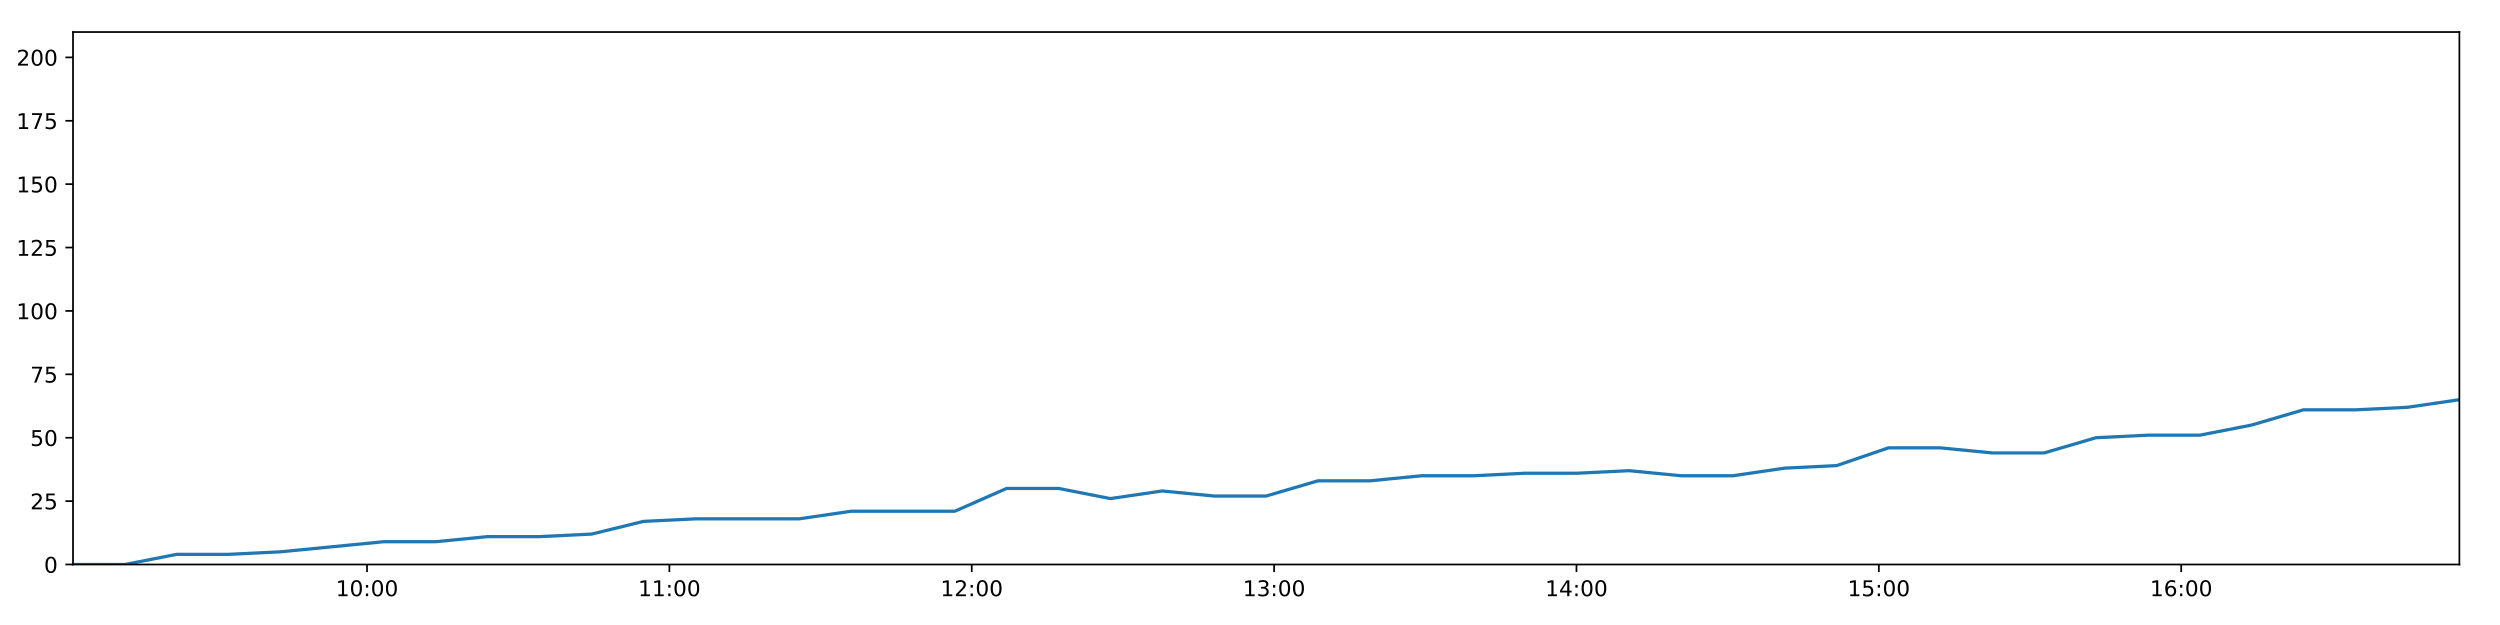
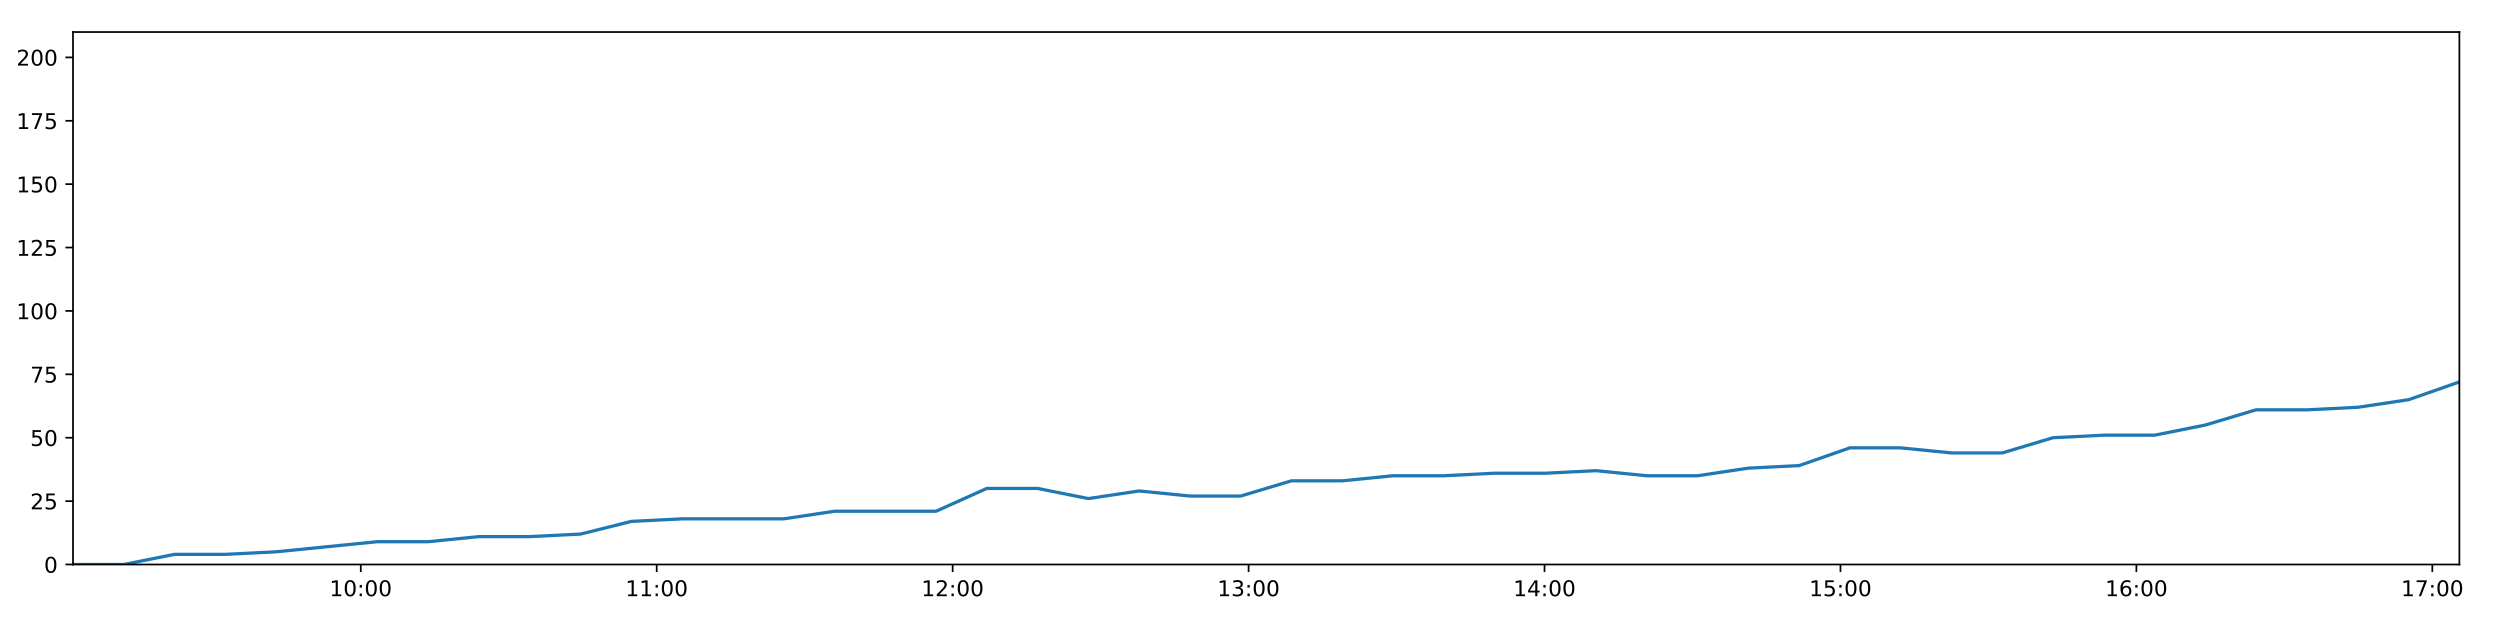
<svg xmlns="http://www.w3.org/2000/svg" xmlns:xlink="http://www.w3.org/1999/xlink" height="288pt" version="1.1" viewBox="0 0 1152 288" width="1152pt">
  <defs>
    <style type="text/css">
*{stroke-linecap:butt;stroke-linejoin:round;}
  </style>
  </defs>
  <g id="figure_1">
    <g id="patch_1">
      <path d="M 0 288  L 1152 288  L 1152 0  L 0 0  z " style="fill:#ffffff;" />
    </g>
    <g id="axes_1">
      <g id="patch_2">
        <path d="M 33.64 260.12  L 1133.28 260.12  L 1133.28 14.76  L 33.64 14.76  z " style="fill:#ffffff;" />
      </g>
      <g id="matplotlib.axis_1">
        <g id="xtick_1">
          <g id="line2d_1">
            <defs>
-               <path d="M 0 0  L 0 3.5  " id="m89c5f36446" style="stroke:#000000;stroke-width:0.8;" />
-             </defs>
-             <g>
-               <use style="stroke:#000000;stroke-width:0.8;" x="169.125" xlink:href="#m89c5f36446" y="260.12" />
+               <path d="M 0 0  L 0 3.5  " id="m588aef96c0" style="stroke:#000000;stroke-width:0.8;" />
+             </defs>
+             <g>
+               <use style="stroke:#000000;stroke-width:0.8;" x="166.245" xlink:href="#m588aef96c0" y="260.12" />
            </g>
          </g>
          <g id="text_1">
            <defs>
              <path d="M 12.406 8.297  L 28.516 8.297  L 28.516 63.922  L 10.984 60.406  L 10.984 69.391  L 28.422 72.906  L 38.281 72.906  L 38.281 8.297  L 54.391 8.297  L 54.391 0  L 12.406 0  z " id="DejaVuSans-49" />
              <path d="M 31.781 66.406  Q 24.172 66.406 20.328 58.906  Q 16.5 51.422 16.5 36.375  Q 16.5 21.391 20.328 13.891  Q 24.172 6.391 31.781 6.391  Q 39.453 6.391 43.281 13.891  Q 47.125 21.391 47.125 36.375  Q 47.125 51.422 43.281 58.906  Q 39.453 66.406 31.781 66.406  z M 31.781 74.219  Q 44.047 74.219 50.516 64.516  Q 56.984 54.828 56.984 36.375  Q 56.984 17.969 50.516 8.266  Q 44.047 -1.422 31.781 -1.422  Q 19.531 -1.422 13.062 8.266  Q 6.594 17.969 6.594 36.375  Q 6.594 54.828 13.062 64.516  Q 19.531 74.219 31.781 74.219  z " id="DejaVuSans-48" />
              <path d="M 11.719 12.406  L 22.016 12.406  L 22.016 0  L 11.719 0  z M 11.719 51.703  L 22.016 51.703  L 22.016 39.312  L 11.719 39.312  z " id="DejaVuSans-58" />
            </defs>
-             <g transform="translate(154.7154 274.7184)scale(0.1 -0.1)">
+             <g transform="translate(151.8355 274.7184)scale(0.1 -0.1)">
              <use xlink:href="#DejaVuSans-49" />
              <use x="63.623" xlink:href="#DejaVuSans-48" />
              <use x="127.246" xlink:href="#DejaVuSans-58" />
              <use x="160.938" xlink:href="#DejaVuSans-48" />
              <use x="224.561" xlink:href="#DejaVuSans-48" />
            </g>
          </g>
        </g>
        <g id="xtick_2">
          <g id="line2d_2">
            <g>
-               <use style="stroke:#000000;stroke-width:0.8;" x="308.454" xlink:href="#m89c5f36446" y="260.12" />
+               <use style="stroke:#000000;stroke-width:0.8;" x="302.612" xlink:href="#m588aef96c0" y="260.12" />
            </g>
          </g>
          <g id="text_2">
-             <g transform="translate(294.0446 274.7184)scale(0.1 -0.1)">
+             <g transform="translate(288.203 274.7184)scale(0.1 -0.1)">
              <use xlink:href="#DejaVuSans-49" />
              <use x="63.623" xlink:href="#DejaVuSans-49" />
              <use x="127.246" xlink:href="#DejaVuSans-58" />
              <use x="160.938" xlink:href="#DejaVuSans-48" />
              <use x="224.561" xlink:href="#DejaVuSans-48" />
            </g>
          </g>
        </g>
        <g id="xtick_3">
          <g id="line2d_3">
            <g>
-               <use style="stroke:#000000;stroke-width:0.8;" x="447.783" xlink:href="#m89c5f36446" y="260.12" />
+               <use style="stroke:#000000;stroke-width:0.8;" x="438.98" xlink:href="#m588aef96c0" y="260.12" />
            </g>
          </g>
          <g id="text_3">
            <defs>
              <path d="M 19.188 8.297  L 53.609 8.297  L 53.609 0  L 7.328 0  L 7.328 8.297  Q 12.938 14.109 22.625 23.891  Q 32.328 33.688 34.812 36.531  Q 39.547 41.844 41.422 45.531  Q 43.312 49.219 43.312 52.781  Q 43.312 58.594 39.234 62.25  Q 35.156 65.922 28.609 65.922  Q 23.969 65.922 18.812 64.312  Q 13.672 62.703 7.812 59.422  L 7.812 69.391  Q 13.766 71.781 18.938 73  Q 24.125 74.219 28.422 74.219  Q 39.75 74.219 46.484 68.547  Q 53.219 62.891 53.219 53.422  Q 53.219 48.922 51.531 44.891  Q 49.859 40.875 45.406 35.406  Q 44.188 33.984 37.641 27.219  Q 31.109 20.453 19.188 8.297  z " id="DejaVuSans-50" />
            </defs>
-             <g transform="translate(433.3737 274.7184)scale(0.1 -0.1)">
+             <g transform="translate(424.5705 274.7184)scale(0.1 -0.1)">
              <use xlink:href="#DejaVuSans-49" />
              <use x="63.623" xlink:href="#DejaVuSans-50" />
              <use x="127.246" xlink:href="#DejaVuSans-58" />
              <use x="160.938" xlink:href="#DejaVuSans-48" />
              <use x="224.561" xlink:href="#DejaVuSans-48" />
            </g>
          </g>
        </g>
        <g id="xtick_4">
          <g id="line2d_4">
            <g>
-               <use style="stroke:#000000;stroke-width:0.8;" x="587.112" xlink:href="#m89c5f36446" y="260.12" />
+               <use style="stroke:#000000;stroke-width:0.8;" x="575.347" xlink:href="#m588aef96c0" y="260.12" />
            </g>
          </g>
          <g id="text_4">
            <defs>
              <path d="M 40.578 39.312  Q 47.656 37.797 51.625 33  Q 55.609 28.219 55.609 21.188  Q 55.609 10.406 48.188 4.484  Q 40.766 -1.422 27.094 -1.422  Q 22.516 -1.422 17.656 -0.516  Q 12.797 0.391 7.625 2.203  L 7.625 11.719  Q 11.719 9.328 16.594 8.109  Q 21.484 6.891 26.812 6.891  Q 36.078 6.891 40.938 10.547  Q 45.797 14.203 45.797 21.188  Q 45.797 27.641 41.281 31.266  Q 36.766 34.906 28.719 34.906  L 20.219 34.906  L 20.219 43.016  L 29.109 43.016  Q 36.375 43.016 40.234 45.922  Q 44.094 48.828 44.094 54.297  Q 44.094 59.906 40.109 62.906  Q 36.141 65.922 28.719 65.922  Q 24.656 65.922 20.016 65.031  Q 15.375 64.156 9.812 62.312  L 9.812 71.094  Q 15.438 72.656 20.344 73.438  Q 25.25 74.219 29.594 74.219  Q 40.828 74.219 47.359 69.109  Q 53.906 64.016 53.906 55.328  Q 53.906 49.266 50.438 45.094  Q 46.969 40.922 40.578 39.312  z " id="DejaVuSans-51" />
            </defs>
-             <g transform="translate(572.7029 274.7184)scale(0.1 -0.1)">
+             <g transform="translate(560.938 274.7184)scale(0.1 -0.1)">
              <use xlink:href="#DejaVuSans-49" />
              <use x="63.623" xlink:href="#DejaVuSans-51" />
              <use x="127.246" xlink:href="#DejaVuSans-58" />
              <use x="160.938" xlink:href="#DejaVuSans-48" />
              <use x="224.561" xlink:href="#DejaVuSans-48" />
            </g>
          </g>
        </g>
        <g id="xtick_5">
          <g id="line2d_5">
            <g>
-               <use style="stroke:#000000;stroke-width:0.8;" x="726.441" xlink:href="#m89c5f36446" y="260.12" />
+               <use style="stroke:#000000;stroke-width:0.8;" x="711.715" xlink:href="#m588aef96c0" y="260.12" />
            </g>
          </g>
          <g id="text_5">
            <defs>
              <path d="M 37.797 64.312  L 12.891 25.391  L 37.797 25.391  z M 35.203 72.906  L 47.609 72.906  L 47.609 25.391  L 58.016 25.391  L 58.016 17.188  L 47.609 17.188  L 47.609 0  L 37.797 0  L 37.797 17.188  L 4.891 17.188  L 4.891 26.703  z " id="DejaVuSans-52" />
            </defs>
-             <g transform="translate(712.0321 274.7184)scale(0.1 -0.1)">
+             <g transform="translate(697.3055 274.7184)scale(0.1 -0.1)">
              <use xlink:href="#DejaVuSans-49" />
              <use x="63.623" xlink:href="#DejaVuSans-52" />
              <use x="127.246" xlink:href="#DejaVuSans-58" />
              <use x="160.938" xlink:href="#DejaVuSans-48" />
              <use x="224.561" xlink:href="#DejaVuSans-48" />
            </g>
          </g>
        </g>
        <g id="xtick_6">
          <g id="line2d_6">
            <g>
-               <use style="stroke:#000000;stroke-width:0.8;" x="865.771" xlink:href="#m89c5f36446" y="260.12" />
+               <use style="stroke:#000000;stroke-width:0.8;" x="848.082" xlink:href="#m588aef96c0" y="260.12" />
            </g>
          </g>
          <g id="text_6">
            <defs>
              <path d="M 10.797 72.906  L 49.516 72.906  L 49.516 64.594  L 19.828 64.594  L 19.828 46.734  Q 21.969 47.469 24.109 47.828  Q 26.266 48.188 28.422 48.188  Q 40.625 48.188 47.75 41.5  Q 54.891 34.812 54.891 23.391  Q 54.891 11.625 47.562 5.094  Q 40.234 -1.422 26.906 -1.422  Q 22.312 -1.422 17.547 -0.641  Q 12.797 0.141 7.719 1.703  L 7.719 11.625  Q 12.109 9.234 16.797 8.062  Q 21.484 6.891 26.703 6.891  Q 35.156 6.891 40.078 11.328  Q 45.016 15.766 45.016 23.391  Q 45.016 31 40.078 35.438  Q 35.156 39.891 26.703 39.891  Q 22.75 39.891 18.812 39.016  Q 14.891 38.141 10.797 36.281  z " id="DejaVuSans-53" />
            </defs>
-             <g transform="translate(851.3613 274.7184)scale(0.1 -0.1)">
+             <g transform="translate(833.673 274.7184)scale(0.1 -0.1)">
              <use xlink:href="#DejaVuSans-49" />
              <use x="63.623" xlink:href="#DejaVuSans-53" />
              <use x="127.246" xlink:href="#DejaVuSans-58" />
              <use x="160.938" xlink:href="#DejaVuSans-48" />
              <use x="224.561" xlink:href="#DejaVuSans-48" />
            </g>
          </g>
        </g>
        <g id="xtick_7">
          <g id="line2d_7">
            <g>
-               <use style="stroke:#000000;stroke-width:0.8;" x="1005.1" xlink:href="#m89c5f36446" y="260.12" />
+               <use style="stroke:#000000;stroke-width:0.8;" x="984.45" xlink:href="#m588aef96c0" y="260.12" />
            </g>
          </g>
          <g id="text_7">
            <defs>
              <path d="M 33.016 40.375  Q 26.375 40.375 22.484 35.828  Q 18.609 31.297 18.609 23.391  Q 18.609 15.531 22.484 10.953  Q 26.375 6.391 33.016 6.391  Q 39.656 6.391 43.531 10.953  Q 47.406 15.531 47.406 23.391  Q 47.406 31.297 43.531 35.828  Q 39.656 40.375 33.016 40.375  z M 52.594 71.297  L 52.594 62.312  Q 48.875 64.062 45.094 64.984  Q 41.312 65.922 37.594 65.922  Q 27.828 65.922 22.672 59.328  Q 17.531 52.734 16.797 39.406  Q 19.672 43.656 24.016 45.922  Q 28.375 48.188 33.594 48.188  Q 44.578 48.188 50.953 41.516  Q 57.328 34.859 57.328 23.391  Q 57.328 12.156 50.688 5.359  Q 44.047 -1.422 33.016 -1.422  Q 20.359 -1.422 13.672 8.266  Q 6.984 17.969 6.984 36.375  Q 6.984 53.656 15.188 63.938  Q 23.391 74.219 37.203 74.219  Q 40.922 74.219 44.703 73.484  Q 48.484 72.75 52.594 71.297  z " id="DejaVuSans-54" />
            </defs>
-             <g transform="translate(990.6904 274.7184)scale(0.1 -0.1)">
+             <g transform="translate(970.0405 274.7184)scale(0.1 -0.1)">
              <use xlink:href="#DejaVuSans-49" />
              <use x="63.623" xlink:href="#DejaVuSans-54" />
+               <use x="127.246" xlink:href="#DejaVuSans-58" />
+               <use x="160.938" xlink:href="#DejaVuSans-48" />
+               <use x="224.561" xlink:href="#DejaVuSans-48" />
+             </g>
+           </g>
+         </g>
+         <g id="xtick_8">
+           <g id="line2d_8">
+             <g>
+               <use style="stroke:#000000;stroke-width:0.8;" x="1120.817" xlink:href="#m588aef96c0" y="260.12" />
+             </g>
+           </g>
+           <g id="text_8">
+             <defs>
+               <path d="M 8.203 72.906  L 55.078 72.906  L 55.078 68.703  L 28.609 0  L 18.312 0  L 43.219 64.594  L 8.203 64.594  z " id="DejaVuSans-55" />
+             </defs>
+             <g transform="translate(1106.408 274.7184)scale(0.1 -0.1)">
+               <use xlink:href="#DejaVuSans-49" />
+               <use x="63.623" xlink:href="#DejaVuSans-55" />
              <use x="127.246" xlink:href="#DejaVuSans-58" />
              <use x="160.938" xlink:href="#DejaVuSans-48" />
              <use x="224.561" xlink:href="#DejaVuSans-48" />
            </g>
          </g>
        </g>
      </g>
      <g id="matplotlib.axis_2">
        <g id="ytick_1">
-           <g id="line2d_8">
-             <defs>
-               <path d="M 0 0  L -3.5 0  " id="m087d2e3bf4" style="stroke:#000000;stroke-width:0.8;" />
-             </defs>
-             <g>
-               <use style="stroke:#000000;stroke-width:0.8;" x="33.64" xlink:href="#m087d2e3bf4" y="260.12" />
-             </g>
-           </g>
-           <g id="text_8">
+           <g id="line2d_9">
+             <defs>
+               <path d="M 0 0  L -3.5 0  " id="ma732bfae1f" style="stroke:#000000;stroke-width:0.8;" />
+             </defs>
+             <g>
+               <use style="stroke:#000000;stroke-width:0.8;" x="33.64" xlink:href="#ma732bfae1f" y="260.12" />
+             </g>
+           </g>
+           <g id="text_9">
            <g transform="translate(20.2775 263.9192)scale(0.1 -0.1)">
              <use xlink:href="#DejaVuSans-48" />
            </g>
          </g>
        </g>
        <g id="ytick_2">
-           <g id="line2d_9">
-             <g>
-               <use style="stroke:#000000;stroke-width:0.8;" x="33.64" xlink:href="#m087d2e3bf4" y="230.91" />
-             </g>
-           </g>
-           <g id="text_9">
+           <g id="line2d_10">
+             <g>
+               <use style="stroke:#000000;stroke-width:0.8;" x="33.64" xlink:href="#ma732bfae1f" y="230.91" />
+             </g>
+           </g>
+           <g id="text_10">
            <g transform="translate(13.915 234.7097)scale(0.1 -0.1)">
              <use xlink:href="#DejaVuSans-50" />
              <use x="63.623" xlink:href="#DejaVuSans-53" />
            </g>
          </g>
        </g>
        <g id="ytick_3">
-           <g id="line2d_10">
-             <g>
-               <use style="stroke:#000000;stroke-width:0.8;" x="33.64" xlink:href="#m087d2e3bf4" y="201.701" />
-             </g>
-           </g>
-           <g id="text_10">
+           <g id="line2d_11">
+             <g>
+               <use style="stroke:#000000;stroke-width:0.8;" x="33.64" xlink:href="#ma732bfae1f" y="201.701" />
+             </g>
+           </g>
+           <g id="text_11">
            <g transform="translate(13.915 205.5002)scale(0.1 -0.1)">
              <use xlink:href="#DejaVuSans-53" />
              <use x="63.623" xlink:href="#DejaVuSans-48" />
            </g>
          </g>
        </g>
        <g id="ytick_4">
-           <g id="line2d_11">
-             <g>
-               <use style="stroke:#000000;stroke-width:0.8;" x="33.64" xlink:href="#m087d2e3bf4" y="172.491" />
-             </g>
-           </g>
-           <g id="text_11">
-             <defs>
-               <path d="M 8.203 72.906  L 55.078 72.906  L 55.078 68.703  L 28.609 0  L 18.312 0  L 43.219 64.594  L 8.203 64.594  z " id="DejaVuSans-55" />
-             </defs>
+           <g id="line2d_12">
+             <g>
+               <use style="stroke:#000000;stroke-width:0.8;" x="33.64" xlink:href="#ma732bfae1f" y="172.491" />
+             </g>
+           </g>
+           <g id="text_12">
            <g transform="translate(13.915 176.2906)scale(0.1 -0.1)">
              <use xlink:href="#DejaVuSans-55" />
              <use x="63.623" xlink:href="#DejaVuSans-53" />
            </g>
          </g>
        </g>
        <g id="ytick_5">
-           <g id="line2d_12">
-             <g>
-               <use style="stroke:#000000;stroke-width:0.8;" x="33.64" xlink:href="#m087d2e3bf4" y="143.282" />
-             </g>
-           </g>
-           <g id="text_12">
+           <g id="line2d_13">
+             <g>
+               <use style="stroke:#000000;stroke-width:0.8;" x="33.64" xlink:href="#ma732bfae1f" y="143.282" />
+             </g>
+           </g>
+           <g id="text_13">
            <g transform="translate(7.5525 147.0811)scale(0.1 -0.1)">
              <use xlink:href="#DejaVuSans-49" />
              <use x="63.623" xlink:href="#DejaVuSans-48" />
              <use x="127.246" xlink:href="#DejaVuSans-48" />
            </g>
          </g>
        </g>
        <g id="ytick_6">
-           <g id="line2d_13">
-             <g>
-               <use style="stroke:#000000;stroke-width:0.8;" x="33.64" xlink:href="#m087d2e3bf4" y="114.072" />
-             </g>
-           </g>
-           <g id="text_13">
+           <g id="line2d_14">
+             <g>
+               <use style="stroke:#000000;stroke-width:0.8;" x="33.64" xlink:href="#ma732bfae1f" y="114.072" />
+             </g>
+           </g>
+           <g id="text_14">
            <g transform="translate(7.5525 117.8716)scale(0.1 -0.1)">
              <use xlink:href="#DejaVuSans-49" />
              <use x="63.623" xlink:href="#DejaVuSans-50" />
              <use x="127.246" xlink:href="#DejaVuSans-53" />
            </g>
          </g>
        </g>
        <g id="ytick_7">
-           <g id="line2d_14">
-             <g>
-               <use style="stroke:#000000;stroke-width:0.8;" x="33.64" xlink:href="#m087d2e3bf4" y="84.863" />
-             </g>
-           </g>
-           <g id="text_14">
+           <g id="line2d_15">
+             <g>
+               <use style="stroke:#000000;stroke-width:0.8;" x="33.64" xlink:href="#ma732bfae1f" y="84.863" />
+             </g>
+           </g>
+           <g id="text_15">
            <g transform="translate(7.5525 88.66208)scale(0.1 -0.1)">
              <use xlink:href="#DejaVuSans-49" />
              <use x="63.623" xlink:href="#DejaVuSans-53" />
              <use x="127.246" xlink:href="#DejaVuSans-48" />
            </g>
          </g>
        </g>
        <g id="ytick_8">
-           <g id="line2d_15">
-             <g>
-               <use style="stroke:#000000;stroke-width:0.8;" x="33.64" xlink:href="#m087d2e3bf4" y="55.653" />
-             </g>
-           </g>
-           <g id="text_15">
+           <g id="line2d_16">
+             <g>
+               <use style="stroke:#000000;stroke-width:0.8;" x="33.64" xlink:href="#ma732bfae1f" y="55.653" />
+             </g>
+           </g>
+           <g id="text_16">
            <g transform="translate(7.5525 59.45255)scale(0.1 -0.1)">
              <use xlink:href="#DejaVuSans-49" />
              <use x="63.623" xlink:href="#DejaVuSans-55" />
              <use x="127.246" xlink:href="#DejaVuSans-53" />
            </g>
          </g>
        </g>
        <g id="ytick_9">
-           <g id="line2d_16">
-             <g>
-               <use style="stroke:#000000;stroke-width:0.8;" x="33.64" xlink:href="#m087d2e3bf4" y="26.444" />
-             </g>
-           </g>
-           <g id="text_16">
+           <g id="line2d_17">
+             <g>
+               <use style="stroke:#000000;stroke-width:0.8;" x="33.64" xlink:href="#ma732bfae1f" y="26.444" />
+             </g>
+           </g>
+           <g id="text_17">
            <g transform="translate(7.5525 30.24303)scale(0.1 -0.1)">
              <use xlink:href="#DejaVuSans-50" />
              <use x="63.623" xlink:href="#DejaVuSans-48" />
              <use x="127.246" xlink:href="#DejaVuSans-48" />
            </g>
          </g>
        </g>
      </g>
-       <g id="line2d_17">
-         <path clip-path="url(#p276affc1b6)" d="M 33.64 260.12  L 57.522 260.12  L 81.43 255.446  L 105.321 255.446  L 129.225 254.278  L 153.131 251.941  L 177.008 249.605  L 200.908 249.605  L 224.798 247.268  L 248.707 247.268  L 272.613 246.099  L 296.512 240.258  L 320.433 239.089  L 344.318 239.089  L 368.211 239.089  L 392.12 235.584  L 416.065 235.584  L 439.946 235.584  L 463.852 225.069  L 487.764 225.069  L 511.652 229.742  L 535.543 226.237  L 559.513 228.574  L 583.405 228.574  L 607.301 221.563  L 631.22 221.563  L 655.12 219.227  L 679.025 219.227  L 702.933 218.058  L 726.833 218.058  L 750.731 216.89  L 774.622 219.227  L 798.51 219.227  L 822.408 215.722  L 846.301 214.553  L 870.181 206.374  L 894.118 206.374  L 918.024 208.711  L 941.936 208.711  L 965.814 201.701  L 989.716 200.533  L 1013.651 200.533  L 1037.534 195.859  L 1061.42 188.849  L 1085.404 188.849  L 1109.375 187.68  L 1133.28 184.175  " style="fill:none;stroke:#1f77b4;stroke-linecap:square;stroke-width:1.5;" />
+       <g id="line2d_18">
+         <path clip-path="url(#p2799778d1a)" d="M 33.64 260.12  L 57.015 260.12  L 80.415 255.446  L 103.797 255.446  L 127.193 254.278  L 150.591 251.941  L 173.961 249.605  L 197.353 249.605  L 220.735 247.268  L 244.135 247.268  L 267.533 246.099  L 290.924 240.258  L 314.337 239.089  L 337.714 239.089  L 361.099 239.089  L 384.5 235.584  L 407.936 235.584  L 431.309 235.584  L 454.708 225.069  L 478.111 225.069  L 501.491 229.742  L 524.874 226.237  L 548.335 228.574  L 571.719 228.574  L 595.107 221.563  L 618.518 221.563  L 641.909 219.227  L 665.306 219.227  L 688.706 218.058  L 712.099 218.058  L 735.488 216.89  L 758.871 219.227  L 782.251 219.227  L 805.641 215.722  L 829.026 214.553  L 852.399 206.374  L 875.827 206.374  L 899.225 208.711  L 922.628 208.711  L 945.999 201.701  L 969.393 200.533  L 992.819 200.533  L 1016.195 195.859  L 1039.573 188.849  L 1063.047 188.849  L 1086.509 187.68  L 1109.905 184.175  L 1133.28 175.997  " style="fill:none;stroke:#1f77b4;stroke-linecap:square;stroke-width:1.5;" />
      </g>
      <g id="patch_3">
        <path d="M 33.64 260.12  L 33.64 14.76  " style="fill:none;stroke:#000000;stroke-linecap:square;stroke-linejoin:miter;stroke-width:0.8;" />
      </g>
      <g id="patch_4">
        <path d="M 1133.28 260.12  L 1133.28 14.76  " style="fill:none;stroke:#000000;stroke-linecap:square;stroke-linejoin:miter;stroke-width:0.8;" />
      </g>
      <g id="patch_5">
        <path d="M 33.64 260.12  L 1133.28 260.12  " style="fill:none;stroke:#000000;stroke-linecap:square;stroke-linejoin:miter;stroke-width:0.8;" />
      </g>
      <g id="patch_6">
        <path d="M 33.64 14.76  L 1133.28 14.76  " style="fill:none;stroke:#000000;stroke-linecap:square;stroke-linejoin:miter;stroke-width:0.8;" />
      </g>
    </g>
  </g>
  <defs>
-     <clipPath id="p276affc1b6">
+     <clipPath id="p2799778d1a">
      <rect height="245.36" width="1099.64" x="33.64" y="14.76" />
    </clipPath>
  </defs>
</svg>
